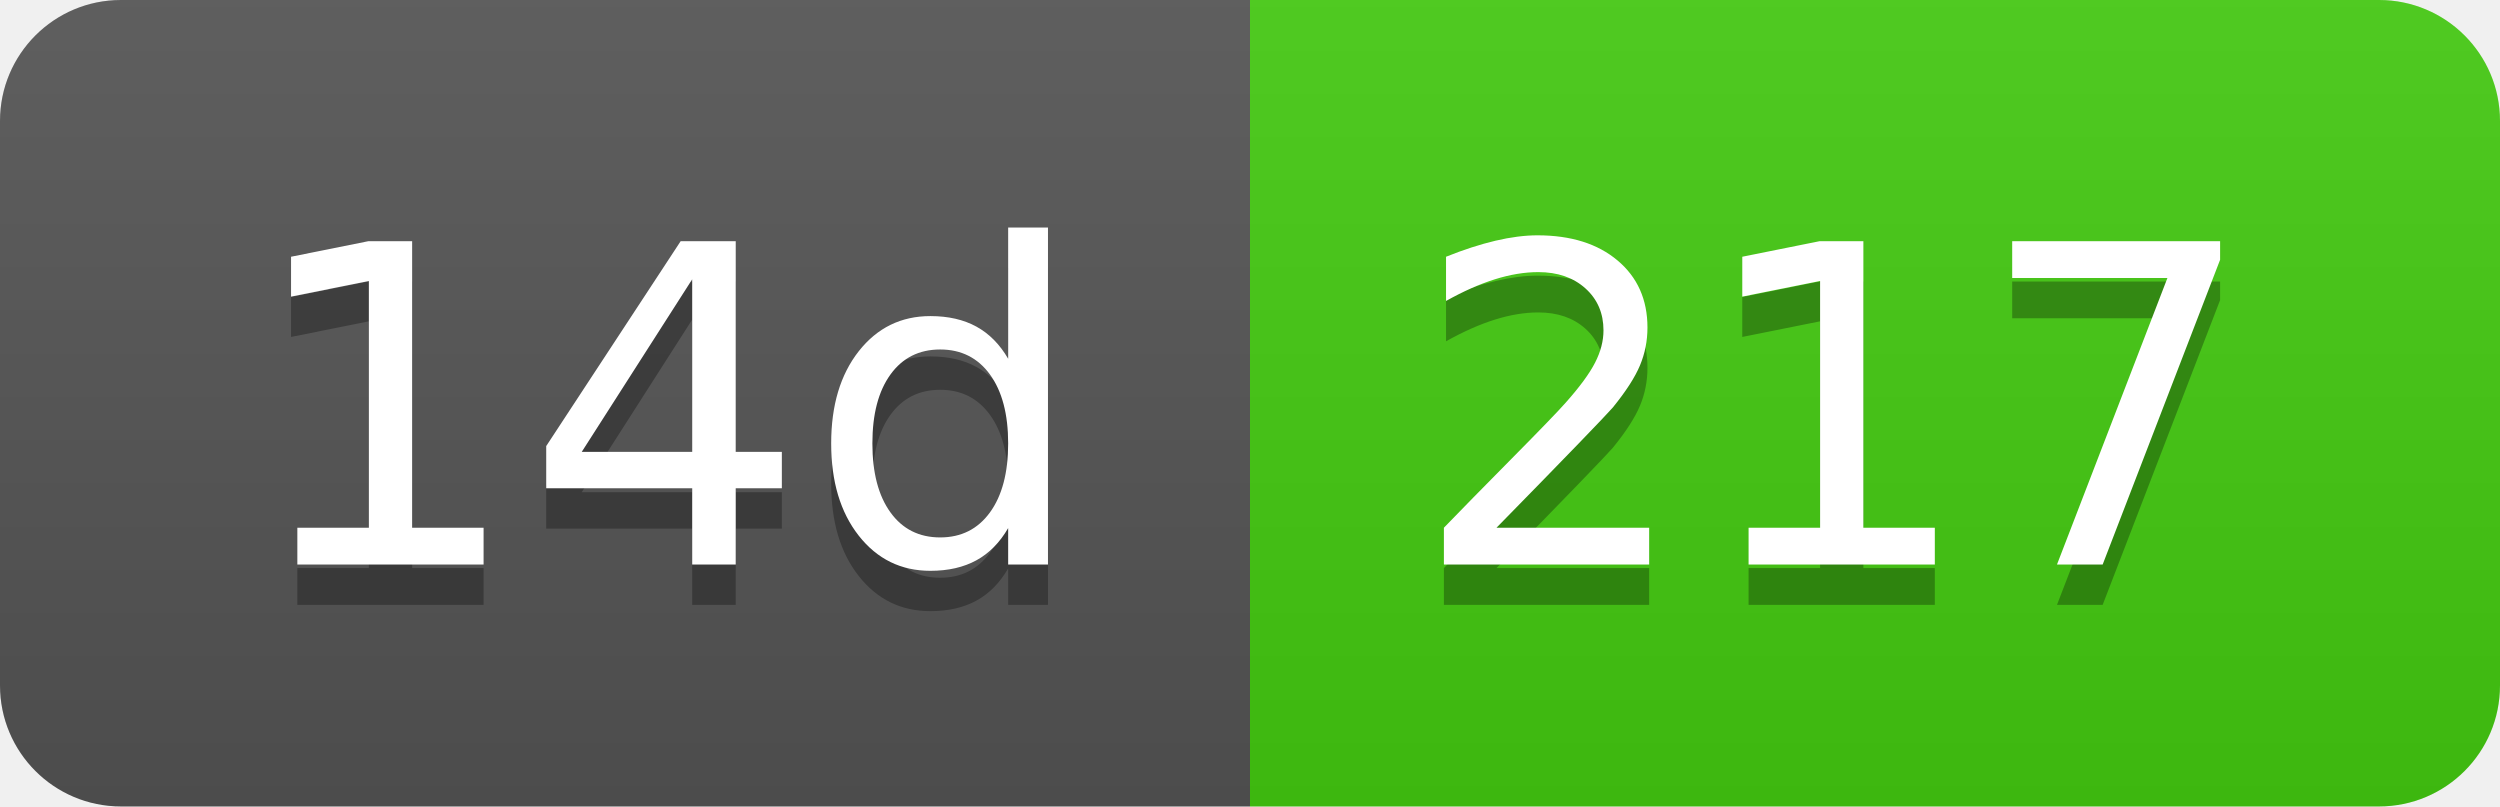
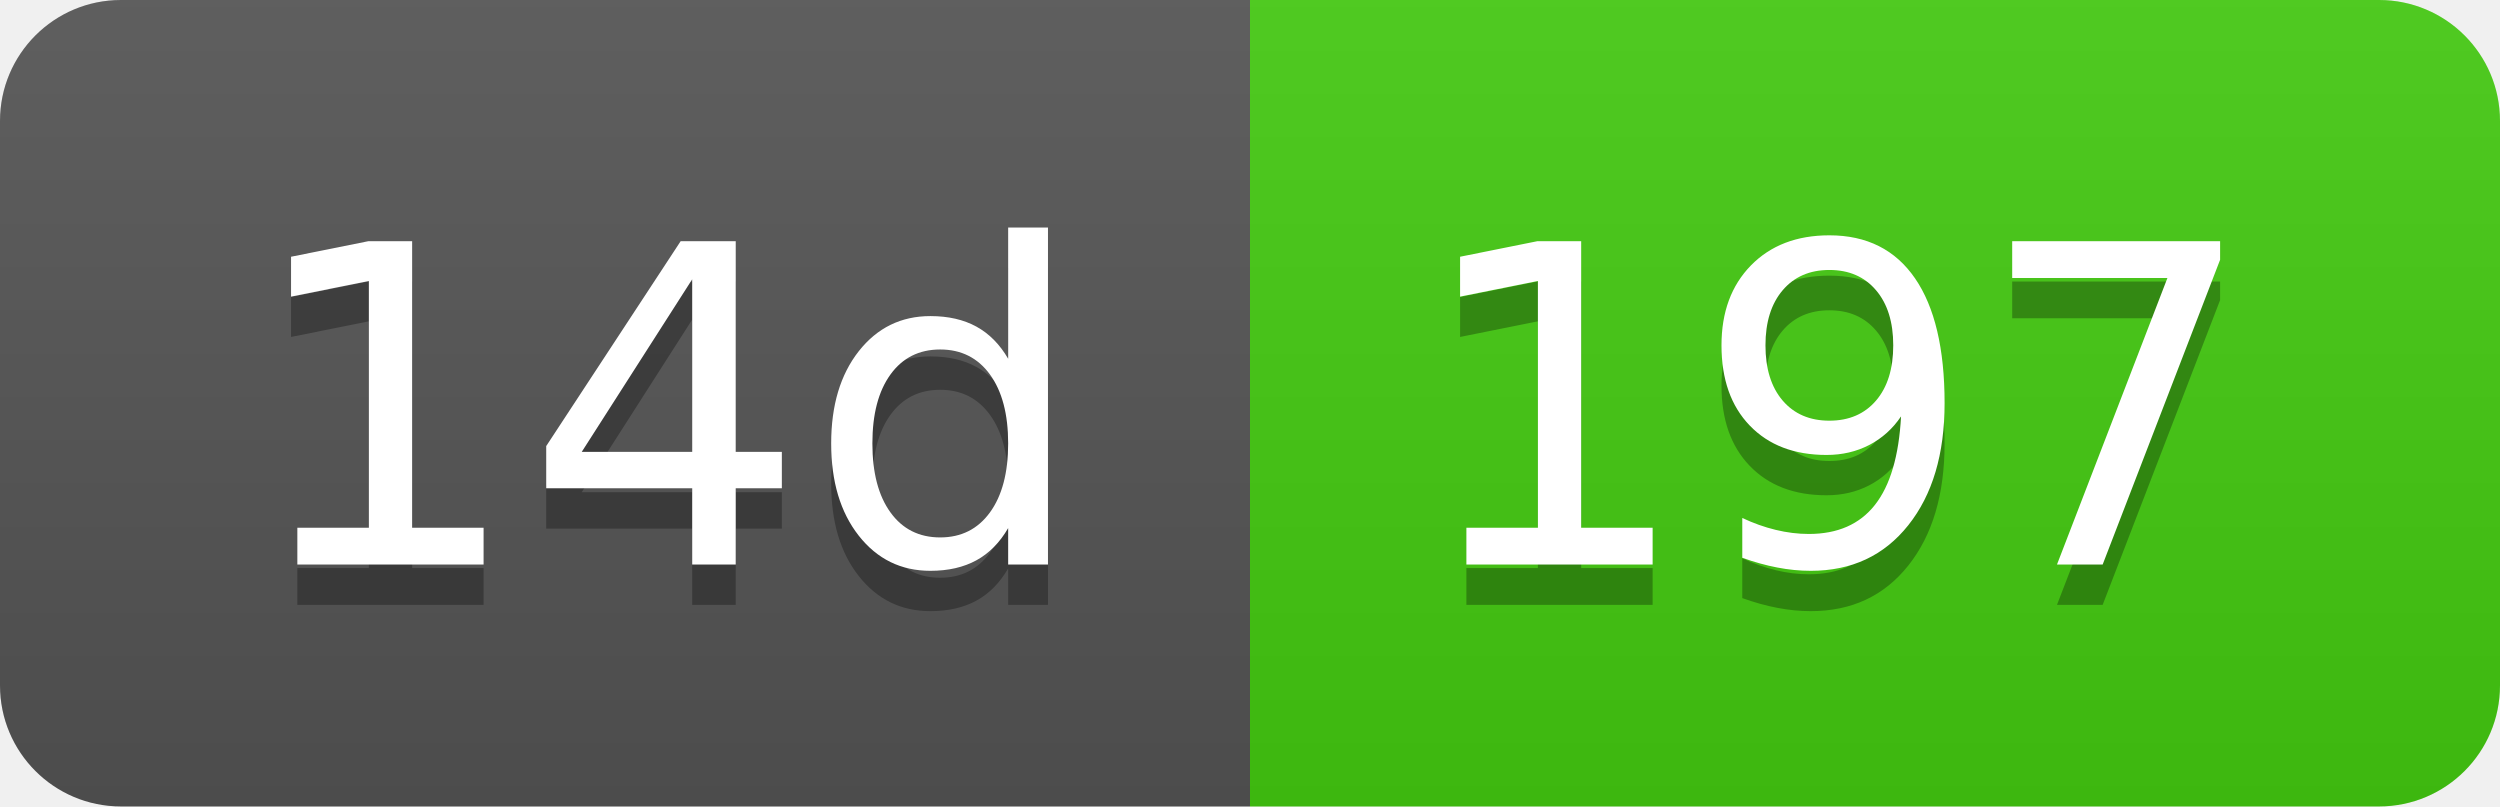
- <svg xmlns="http://www.w3.org/2000/svg" width="62" height="20" role="img" aria-label="14d: 217">
+ <svg xmlns="http://www.w3.org/2000/svg" width="62" height="20" role="img" aria-label="14d: 197">
  <linearGradient id="s" x2="0" y2="100%">
    <stop offset="0" stop-color="#bbb" stop-opacity=".1" />
    <stop offset="1" stop-opacity=".1" />
  </linearGradient>
  <clipPath id="r">
    <rect width="62" height="20" rx="3" fill="#fff" />
  </clipPath>
  <g clip-path="url(#r)">
    <rect width="31" height="20" fill="#555" />
    <rect x="31" width="31" height="20" fill="#4c1" />
    <rect width="62" height="20" fill="url(#s)" />
  </g>
  <g fill="#fff" text-anchor="middle" font-family="Verdana,Geneva,DejaVu Sans,sans-serif" text-rendering="geometricPrecision" font-size="110">
    <text aria-hidden="true" x="165" y="150" fill="#010101" fill-opacity=".3" transform="scale(.1)" textLength="210">14d</text>
    <text x="165" y="140" transform="scale(.1)" fill="#fff" textLength="210">14d</text>
-     <text aria-hidden="true" x="455" y="150" fill="#010101" fill-opacity=".3" transform="scale(.1)" textLength="210">217</text>
-     <text x="455" y="140" transform="scale(.1)" fill="#fff" textLength="210">217</text>
+     <text aria-hidden="true" x="455" y="150" fill="#010101" fill-opacity=".3" transform="scale(.1)" textLength="210">197</text>
+     <text x="455" y="140" transform="scale(.1)" fill="#fff" textLength="210">197</text>
  </g>
</svg>
